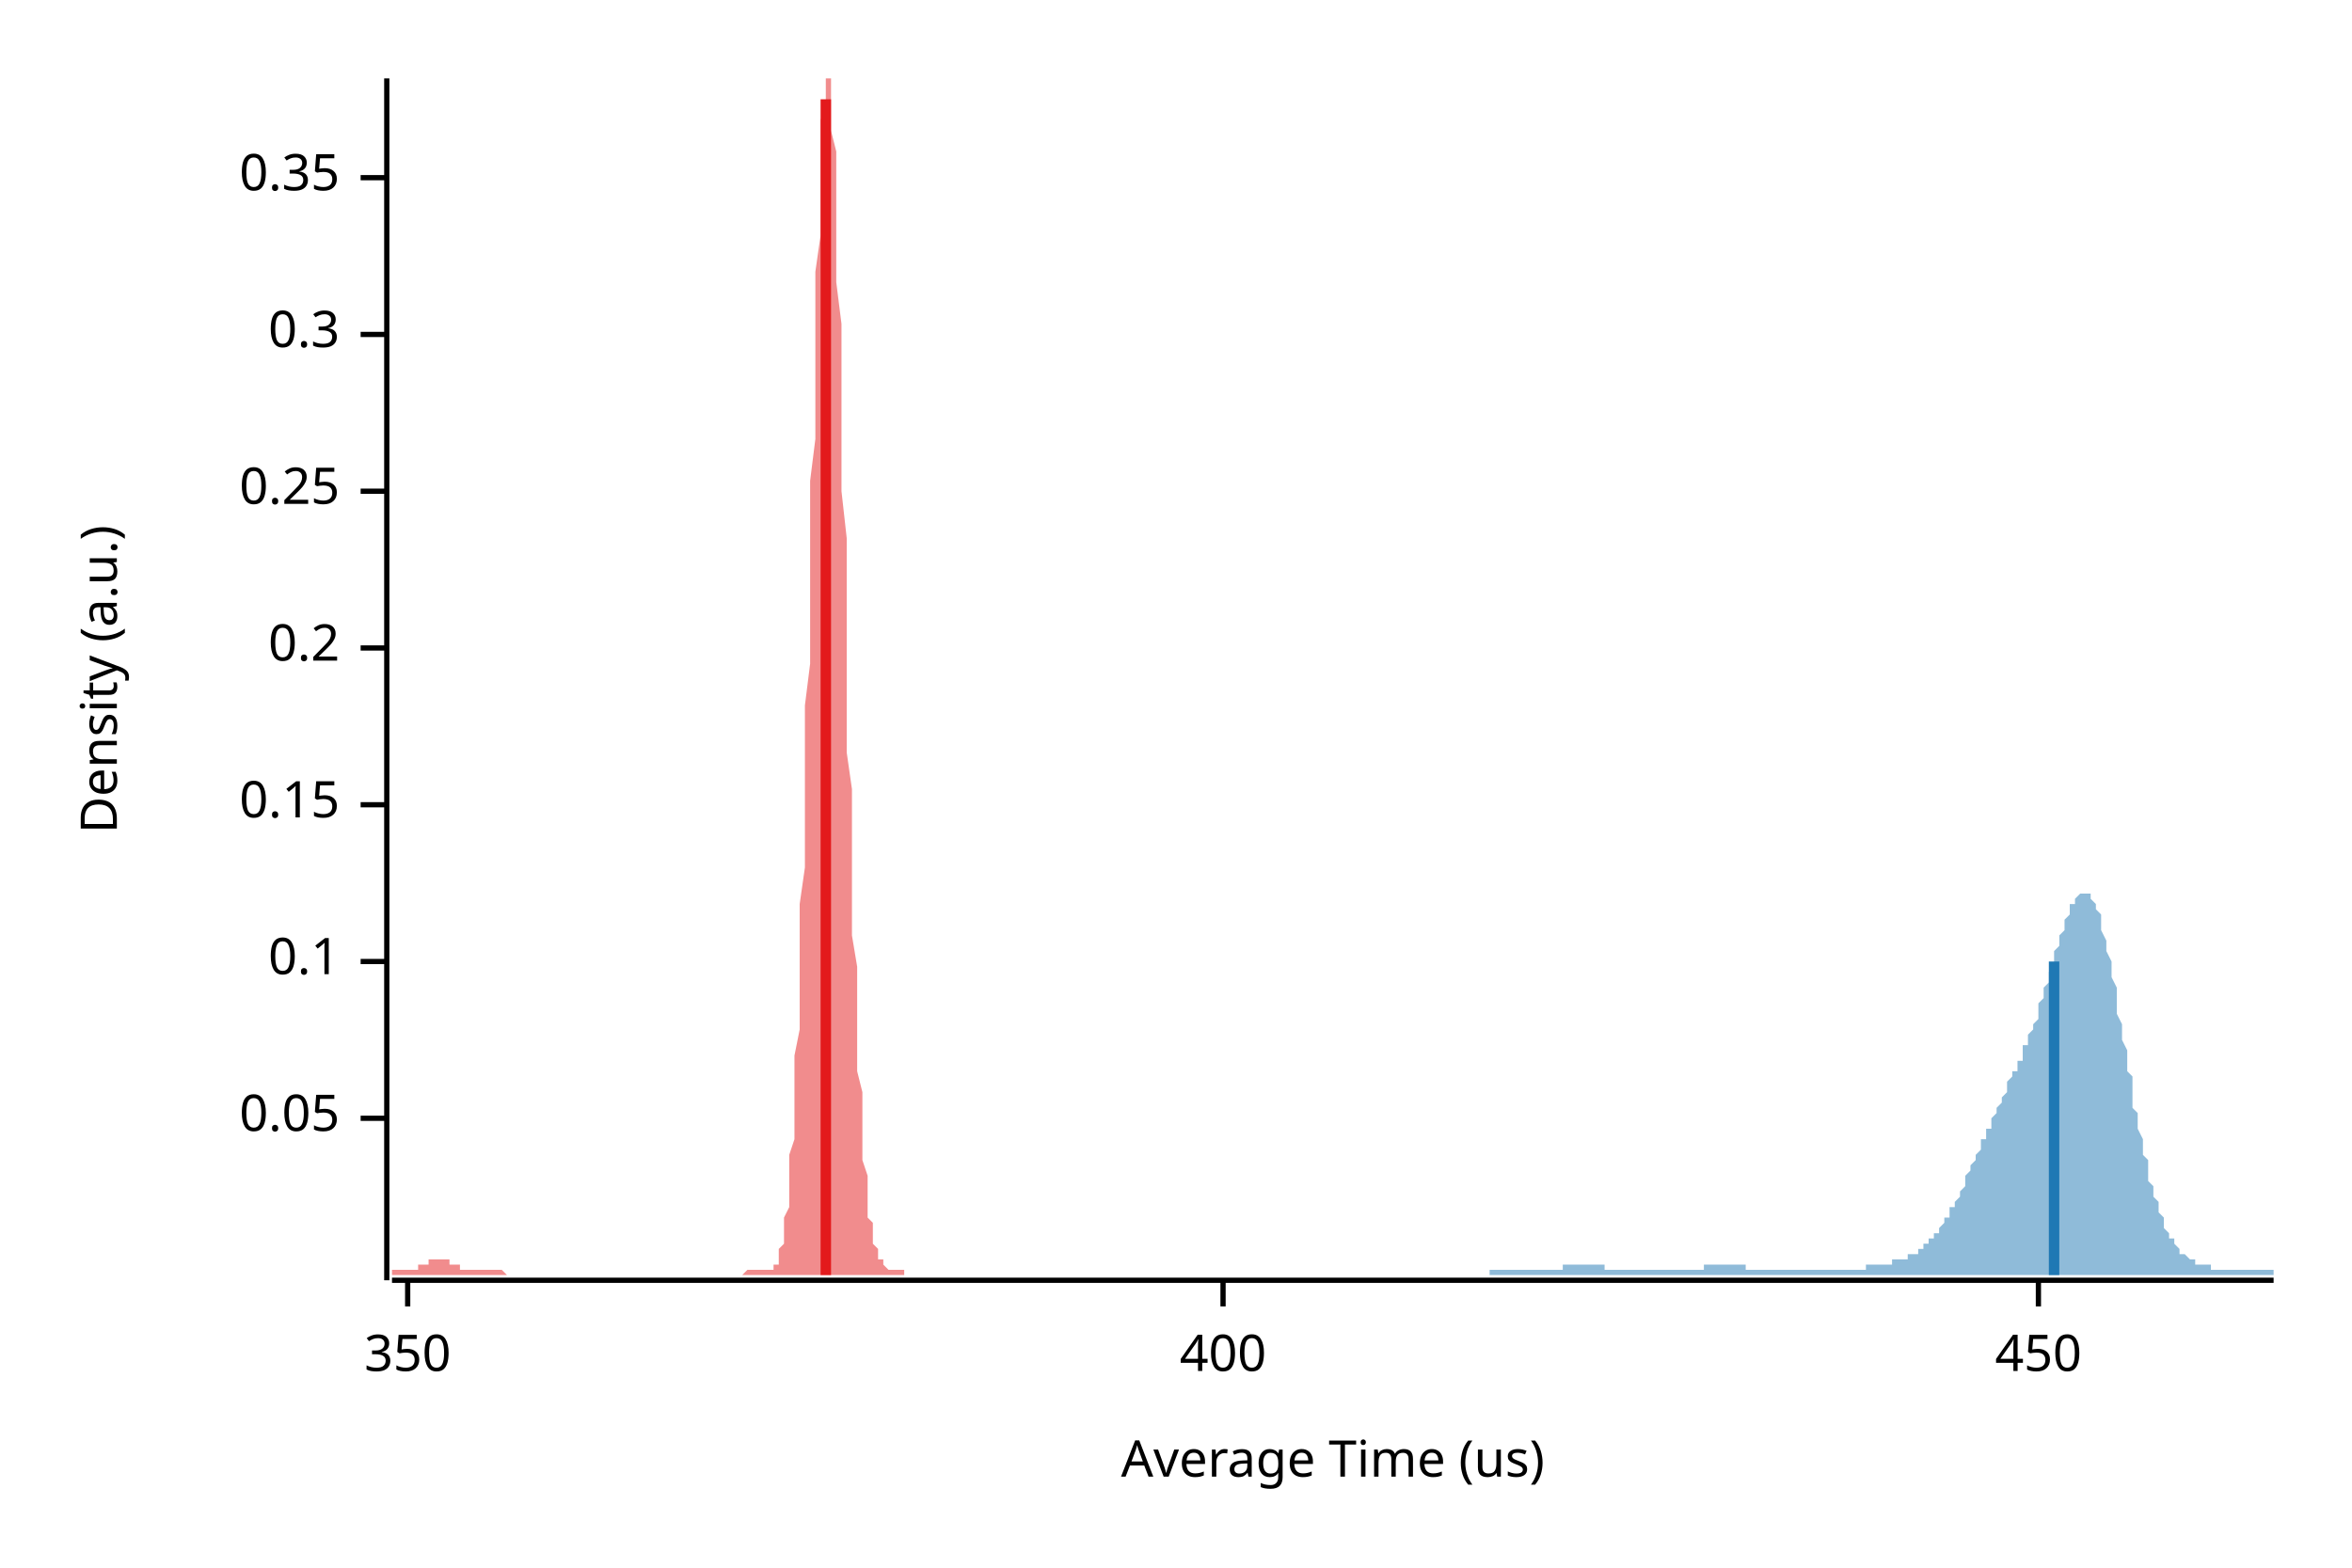
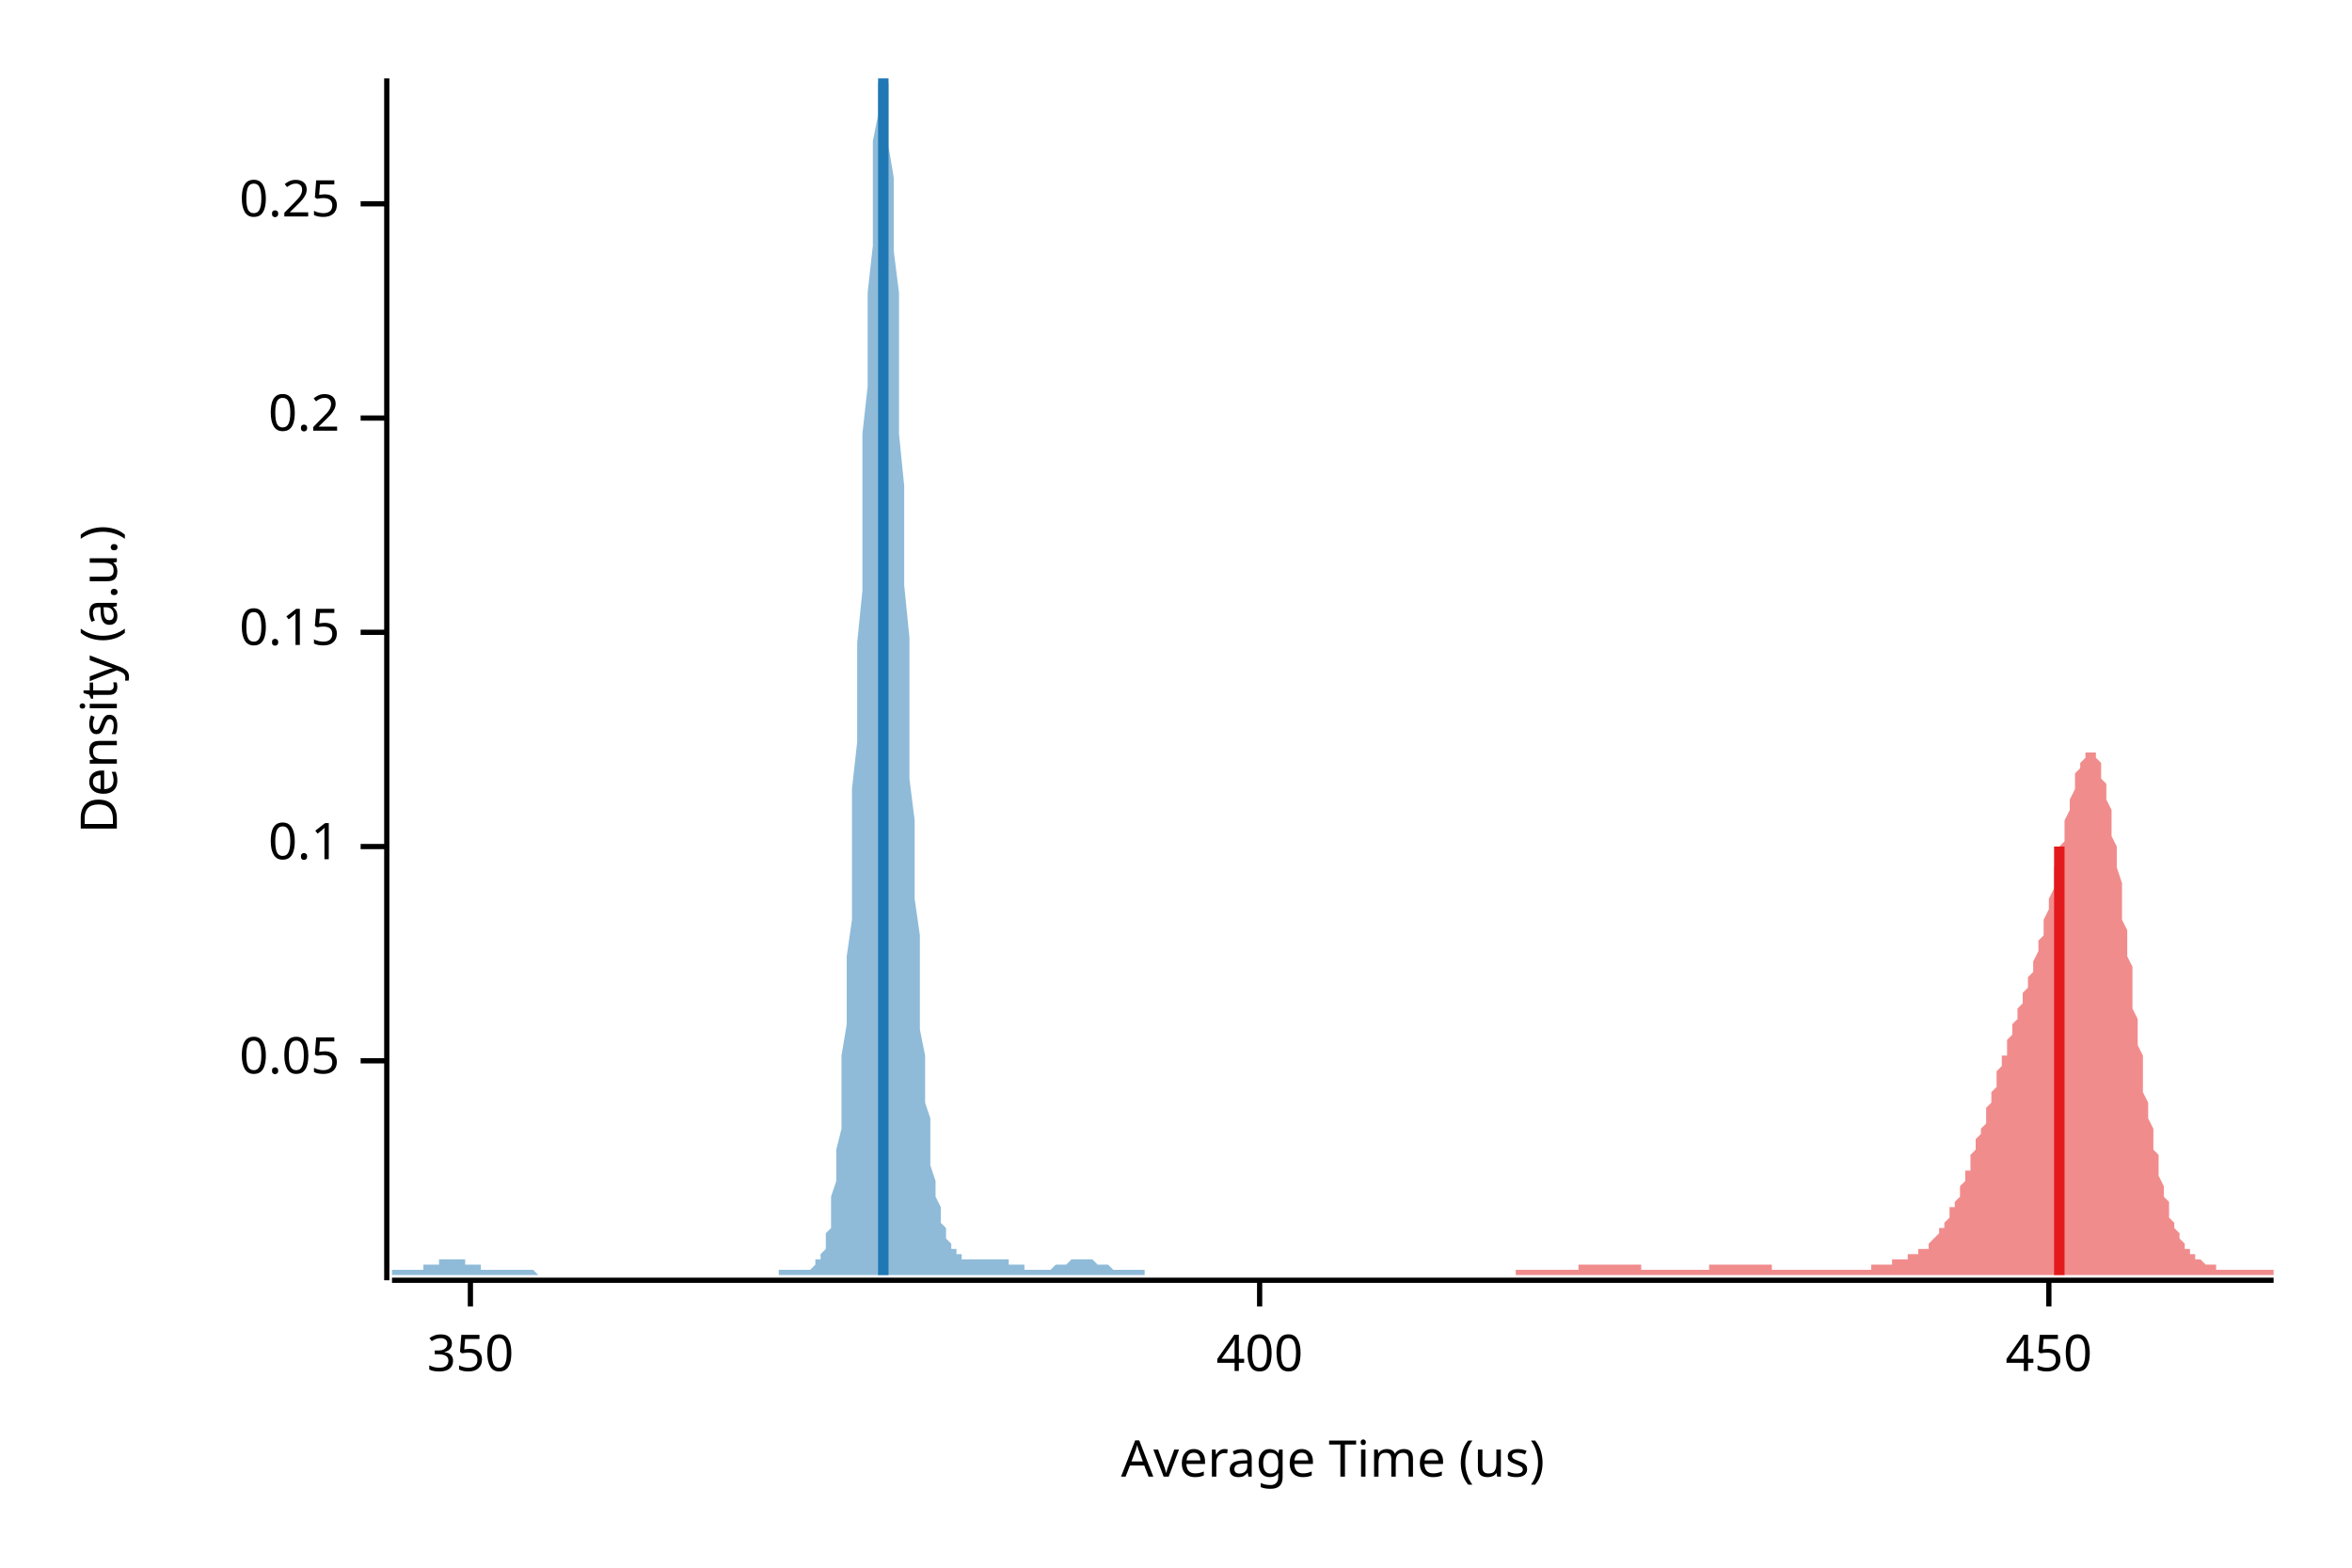
<svg xmlns="http://www.w3.org/2000/svg" width="450" height="300" viewBox="0 0 450 300">
  <text x="15" y="130" dy="0.76em" text-anchor="middle" font-family="sans-serif" font-size="9.677" opacity="1" fill="#000000" transform="rotate(270, 15, 130)">
Density (a.u.)
</text>
  <text x="255" y="285" dy="-0.5ex" text-anchor="middle" font-family="sans-serif" font-size="9.677" opacity="1" fill="#000000">
Average Time (us)
</text>
  <polyline fill="none" opacity="1" stroke="#000000" stroke-width="1" points="74,15 74,245 " />
-   <text x="65" y="214" dy="0.5ex" text-anchor="end" font-family="sans-serif" font-size="9.677" opacity="1" fill="#000000">
+   <text x="65" y="203" dy="0.5ex" text-anchor="end" font-family="sans-serif" font-size="9.677" opacity="1" fill="#000000">
0.05
</text>
-   <polyline fill="none" opacity="1" stroke="#000000" stroke-width="1" points="69,214 74,214 " />
-   <text x="65" y="184" dy="0.5ex" text-anchor="end" font-family="sans-serif" font-size="9.677" opacity="1" fill="#000000">
+   <polyline fill="none" opacity="1" stroke="#000000" stroke-width="1" points="69,203 74,203 " />
+   <text x="65" y="162" dy="0.5ex" text-anchor="end" font-family="sans-serif" font-size="9.677" opacity="1" fill="#000000">
0.1
</text>
-   <polyline fill="none" opacity="1" stroke="#000000" stroke-width="1" points="69,184 74,184 " />
-   <text x="65" y="154" dy="0.5ex" text-anchor="end" font-family="sans-serif" font-size="9.677" opacity="1" fill="#000000">
+   <polyline fill="none" opacity="1" stroke="#000000" stroke-width="1" points="69,162 74,162 " />
+   <text x="65" y="121" dy="0.5ex" text-anchor="end" font-family="sans-serif" font-size="9.677" opacity="1" fill="#000000">
0.15
</text>
-   <polyline fill="none" opacity="1" stroke="#000000" stroke-width="1" points="69,154 74,154 " />
-   <text x="65" y="124" dy="0.5ex" text-anchor="end" font-family="sans-serif" font-size="9.677" opacity="1" fill="#000000">
+   <polyline fill="none" opacity="1" stroke="#000000" stroke-width="1" points="69,121 74,121 " />
+   <text x="65" y="80" dy="0.5ex" text-anchor="end" font-family="sans-serif" font-size="9.677" opacity="1" fill="#000000">
0.2
</text>
-   <polyline fill="none" opacity="1" stroke="#000000" stroke-width="1" points="69,124 74,124 " />
-   <text x="65" y="94" dy="0.5ex" text-anchor="end" font-family="sans-serif" font-size="9.677" opacity="1" fill="#000000">
+   <polyline fill="none" opacity="1" stroke="#000000" stroke-width="1" points="69,80 74,80 " />
+   <text x="65" y="39" dy="0.5ex" text-anchor="end" font-family="sans-serif" font-size="9.677" opacity="1" fill="#000000">
0.25
</text>
-   <polyline fill="none" opacity="1" stroke="#000000" stroke-width="1" points="69,94 74,94 " />
-   <text x="65" y="64" dy="0.5ex" text-anchor="end" font-family="sans-serif" font-size="9.677" opacity="1" fill="#000000">
- 0.3
- </text>
-   <polyline fill="none" opacity="1" stroke="#000000" stroke-width="1" points="69,64 74,64 " />
-   <text x="65" y="34" dy="0.5ex" text-anchor="end" font-family="sans-serif" font-size="9.677" opacity="1" fill="#000000">
- 0.35
- </text>
-   <polyline fill="none" opacity="1" stroke="#000000" stroke-width="1" points="69,34 74,34 " />
+   <polyline fill="none" opacity="1" stroke="#000000" stroke-width="1" points="69,39 74,39 " />
  <polyline fill="none" opacity="1" stroke="#000000" stroke-width="1" points="75,245 435,245 " />
-   <text x="78" y="255" dy="0.76em" text-anchor="middle" font-family="sans-serif" font-size="9.677" opacity="1" fill="#000000">
+   <text x="90" y="255" dy="0.76em" text-anchor="middle" font-family="sans-serif" font-size="9.677" opacity="1" fill="#000000">
350
</text>
-   <polyline fill="none" opacity="1" stroke="#000000" stroke-width="1" points="78,245 78,250 " />
-   <text x="234" y="255" dy="0.76em" text-anchor="middle" font-family="sans-serif" font-size="9.677" opacity="1" fill="#000000">
+   <polyline fill="none" opacity="1" stroke="#000000" stroke-width="1" points="90,245 90,250 " />
+   <text x="241" y="255" dy="0.76em" text-anchor="middle" font-family="sans-serif" font-size="9.677" opacity="1" fill="#000000">
400
</text>
-   <polyline fill="none" opacity="1" stroke="#000000" stroke-width="1" points="234,245 234,250 " />
-   <text x="390" y="255" dy="0.76em" text-anchor="middle" font-family="sans-serif" font-size="9.677" opacity="1" fill="#000000">
+   <polyline fill="none" opacity="1" stroke="#000000" stroke-width="1" points="241,245 241,250 " />
+   <text x="392" y="255" dy="0.76em" text-anchor="middle" font-family="sans-serif" font-size="9.677" opacity="1" fill="#000000">
450
</text>
-   <polyline fill="none" opacity="1" stroke="#000000" stroke-width="1" points="390,245 390,250 " />
-   <polygon opacity="0.5" fill="#E31A1C" points="75,243 75,243 75,243 75,243 75,243 75,243 76,243 76,243 76,243 76,243 76,243 77,243 77,243 77,243 77,243 77,243 78,243 78,243 78,243 78,243 78,243 79,243 79,243 79,243 79,243 79,243 80,243 80,243 80,242 80,242 80,242 81,242 81,242 81,242 81,242 81,242 82,242 82,242 82,242 82,241 82,241 83,241 83,241 83,241 83,241 83,241 84,241 84,241 84,241 84,241 84,241 85,241 85,241 85,241 85,241 85,241 86,241 86,241 86,242 86,242 86,242 87,242 87,242 87,242 87,242 87,242 87,242 88,242 88,242 88,242 88,243 88,243 89,243 89,243 89,243 89,243 89,243 90,243 90,243 90,243 90,243 90,243 91,243 91,243 91,243 91,243 91,243 92,243 92,243 92,243 92,243 92,243 93,243 93,243 93,243 93,243 93,243 94,243 94,243 94,243 94,243 94,243 95,243 95,243 95,243 95,243 95,243 96,243 96,243 96,243 96,243 96,243 97,244 97,244 97,244 97,244 97,244 98,244 98,244 98,244 98,244 98,244 99,244 99,244 99,244 99,244 99,244 99,244 100,244 100,244 100,244 100,244 100,244 101,244 101,244 101,244 101,244 101,244 102,244 102,244 102,244 102,244 102,244 103,244 103,244 103,244 103,244 103,244 104,244 104,244 104,244 104,244 104,244 105,244 105,244 105,244 105,244 105,244 106,244 106,244 106,244 106,244 106,244 107,244 107,244 107,244 107,244 107,244 108,244 108,244 108,244 108,244 108,244 109,244 109,244 109,244 109,244 109,244 110,244 110,244 110,244 110,244 110,244 111,244 111,244 111,244 111,244 111,244 112,244 112,244 112,244 112,244 112,244 112,244 113,244 113,244 113,244 113,244 113,244 114,244 114,244 114,244 114,244 114,244 115,244 115,244 115,244 115,244 115,244 116,244 116,244 116,244 116,244 116,244 117,244 117,244 117,244 117,244 117,244 118,244 118,244 118,244 118,244 118,244 119,244 119,244 119,244 119,244 119,244 120,244 120,244 120,244 120,244 120,244 121,244 121,244 121,244 121,244 121,244 122,244 122,244 122,244 122,244 122,244 123,244 123,244 123,244 123,244 123,244 124,244 124,244 124,244 124,244 124,244 124,244 125,244 125,244 125,244 125,244 125,244 126,244 126,244 126,244 126,244 126,244 127,244 127,244 127,244 127,244 127,244 128,244 128,244 128,244 128,244 128,244 129,244 129,244 129,244 129,244 129,244 130,244 130,244 130,244 130,244 130,244 131,244 131,244 131,244 131,244 131,244 132,244 132,244 132,244 132,244 132,244 133,244 133,244 133,244 133,244 133,244 134,244 134,244 134,244 134,244 134,244 135,244 135,244 135,244 135,244 135,244 136,244 136,244 136,244 136,244 136,244 137,244 137,244 137,244 137,244 137,244 137,244 138,244 138,244 138,244 138,244 138,244 139,244 139,244 139,244 139,244 139,244 140,244 140,244 140,244 140,244 140,244 141,244 141,244 141,244 141,244 141,244 142,244 142,244 142,244 142,244 142,244 143,243 143,243 143,243 143,243 143,243 144,243 144,243 144,243 144,243 144,243 145,243 145,243 145,243 145,243 145,243 146,243 146,243 146,243 146,243 146,243 147,243 147,243 147,243 147,243 147,243 148,243 148,243 148,242 148,242 148,242 149,242 149,241 149,241 149,240 149,239 149,239 150,238 150,237 150,235 150,234 150,233 151,231 151,229 151,226 151,224 151,221 152,218 152,214 152,210 152,206 152,202 153,197 153,191 153,185 153,179 153,173 154,166 154,159 154,151 154,143 154,135 155,127 155,118 155,110 155,101 155,92 156,84 156,75 156,67 156,60 156,52 157,45 157,39 157,33 157,28 157,23 158,20 158,17 158,15 158,15 158,15 159,15 159,16 159,18 159,21 159,25 160,29 160,35 160,41 160,47 160,54 161,62 161,69 161,78 161,86 161,94 162,103 162,111 162,120 162,128 162,136 162,144 163,151 163,159 163,166 163,173 163,179 164,185 164,190 164,196 164,200 164,205 165,209 165,213 165,216 165,219 165,222 166,225 166,227 166,229 166,231 166,233 167,234 167,235 167,236 167,237 167,238 168,239 168,240 168,240 168,241 168,241 169,241 169,242 169,242 169,242 169,242 170,243 170,243 170,243 170,243 170,243 171,243 171,243 171,243 171,243 171,243 172,243 172,243 172,243 172,243 172,243 173,243 173,243 173,244 75,244 " />
-   <polygon opacity="0.5" fill="#1F78B4" points="285,243 285,243 286,243 286,243 286,243 287,243 287,243 287,243 287,243 288,243 288,243 288,243 289,243 289,243 289,243 290,243 290,243 290,243 290,243 291,243 291,243 291,243 292,243 292,243 292,243 293,243 293,243 293,243 293,243 294,243 294,243 294,243 295,243 295,243 295,243 296,243 296,243 296,243 296,243 297,243 297,243 297,243 298,243 298,243 298,243 299,243 299,243 299,243 299,242 300,242 300,242 300,242 301,242 301,242 301,242 302,242 302,242 302,242 302,242 303,242 303,242 303,242 304,242 304,242 304,242 305,242 305,242 305,242 305,242 306,242 306,242 306,242 307,242 307,242 307,243 308,243 308,243 308,243 308,243 309,243 309,243 309,243 310,243 310,243 310,243 311,243 311,243 311,243 311,243 312,243 312,243 312,243 313,243 313,243 313,243 314,243 314,243 314,243 314,243 315,243 315,243 315,243 316,243 316,243 316,243 317,243 317,243 317,243 317,243 318,243 318,243 318,243 319,243 319,243 319,243 320,243 320,243 320,243 320,243 321,243 321,243 321,243 322,243 322,243 322,243 323,243 323,243 323,243 323,243 324,243 324,243 324,243 325,243 325,243 325,243 325,243 326,243 326,242 326,242 327,242 327,242 327,242 328,242 328,242 328,242 328,242 329,242 329,242 329,242 330,242 330,242 330,242 331,242 331,242 331,242 331,242 332,242 332,242 332,242 333,242 333,242 333,242 334,242 334,243 334,243 334,243 335,243 335,243 335,243 336,243 336,243 336,243 337,243 337,243 337,243 337,243 338,243 338,243 338,243 339,243 339,243 339,243 340,243 340,243 340,243 340,243 341,243 341,243 341,243 342,243 342,243 342,243 343,243 343,243 343,243 343,243 344,243 344,243 344,243 345,243 345,243 345,243 346,243 346,243 346,243 346,243 347,243 347,243 347,243 348,243 348,243 348,243 349,243 349,243 349,243 349,243 350,243 350,243 350,243 351,243 351,243 351,243 352,243 352,243 352,243 352,243 353,243 353,243 353,243 354,243 354,243 354,243 355,243 355,243 355,243 355,243 356,243 356,243 356,243 357,243 357,242 357,242 358,242 358,242 358,242 358,242 359,242 359,242 359,242 360,242 360,242 360,242 361,242 361,242 361,242 361,242 362,242 362,242 362,241 363,241 363,241 363,241 364,241 364,241 364,241 364,241 365,241 365,240 365,240 366,240 366,240 366,240 367,240 367,239 367,239 367,239 368,239 368,239 368,238 369,238 369,238 369,237 370,237 370,237 370,236 370,236 371,236 371,235 371,235 372,234 372,234 372,233 373,233 373,232 373,232 373,231 374,231 374,230 374,230 375,229 375,228 375,228 376,227 376,226 376,226 376,225 377,224 377,224 377,223 378,222 378,222 378,221 379,220 379,220 379,219 379,218 380,218 380,217 380,216 381,216 381,215 381,214 381,214 382,213 382,212 382,212 383,211 383,210 383,210 384,209 384,208 384,208 384,207 385,206 385,206 385,205 386,205 386,204 386,203 387,203 387,202 387,201 387,200 388,200 388,199 388,198 389,197 389,196 389,196 390,195 390,194 390,193 390,192 391,191 391,190 391,189 392,188 392,187 392,186 393,185 393,184 393,183 393,182 394,181 394,180 394,179 395,178 395,177 395,176 396,175 396,175 396,174 396,173 397,173 397,172 397,172 398,171 398,171 398,171 399,171 399,171 399,171 399,171 400,171 400,172 400,172 401,173 401,173 401,174 402,175 402,176 402,177 402,178 403,180 403,181 403,182 404,184 404,186 404,187 405,189 405,190 405,192 405,194 406,196 406,197 406,199 407,201 407,203 407,205 408,206 408,208 408,210 408,212 409,213 409,215 409,216 410,218 410,219 410,221 411,222 411,223 411,225 411,226 412,227 412,228 412,229 413,230 413,231 413,232 414,233 414,234 414,234 414,235 415,236 415,236 415,237 416,237 416,238 416,238 417,239 417,239 417,239 417,240 418,240 418,240 418,240 419,241 419,241 419,241 420,241 420,241 420,242 420,242 421,242 421,242 421,242 422,242 422,242 422,242 423,242 423,243 423,243 423,243 424,243 424,243 424,243 425,243 425,243 425,243 426,243 426,243 426,243 426,243 427,243 427,243 427,243 428,243 428,243 428,243 429,243 429,243 429,243 429,243 430,243 430,243 430,243 431,243 431,243 431,243 432,243 432,243 432,243 432,243 433,243 433,243 433,243 434,243 434,243 434,243 435,243 435,244 285,244 " />
-   <polyline fill="none" opacity="1" stroke="#E31A1C" stroke-width="2" points="158,244 158,19 " />
-   <polyline fill="none" opacity="1" stroke="#1F78B4" stroke-width="2" points="393,244 393,184 " />
+   <polyline fill="none" opacity="1" stroke="#000000" stroke-width="1" points="392,245 392,250 " />
+   <polygon opacity="0.5" fill="#E31A1C" points="290,243 290,243 291,243 291,243 291,243 292,243 292,243 292,243 292,243 293,243 293,243 293,243 294,243 294,243 294,243 294,243 295,243 295,243 295,243 296,243 296,243 296,243 296,243 297,243 297,243 297,243 298,243 298,243 298,243 298,243 299,243 299,243 299,243 300,243 300,243 300,243 301,243 301,243 301,243 301,243 302,243 302,242 302,242 303,242 303,242 303,242 303,242 304,242 304,242 304,242 305,242 305,242 305,242 305,242 306,242 306,242 306,242 307,242 307,242 307,242 307,242 308,242 308,242 308,242 309,242 309,242 309,242 309,242 310,242 310,242 310,242 311,242 311,242 311,242 312,242 312,242 312,242 312,242 313,242 313,242 313,242 314,242 314,243 314,243 314,243 315,243 315,243 315,243 316,243 316,243 316,243 316,243 317,243 317,243 317,243 318,243 318,243 318,243 318,243 319,243 319,243 319,243 320,243 320,243 320,243 320,243 321,243 321,243 321,243 322,243 322,243 322,243 323,243 323,243 323,243 323,243 324,243 324,243 324,243 325,243 325,243 325,243 325,243 326,243 326,243 326,243 327,243 327,243 327,243 327,242 328,242 328,242 328,242 329,242 329,242 329,242 329,242 330,242 330,242 330,242 331,242 331,242 331,242 331,242 332,242 332,242 332,242 333,242 333,242 333,242 334,242 334,242 334,242 334,242 335,242 335,242 335,242 336,242 336,242 336,242 336,242 337,242 337,242 337,242 338,242 338,242 338,242 338,242 339,242 339,242 339,243 340,243 340,243 340,243 340,243 341,243 341,243 341,243 342,243 342,243 342,243 342,243 343,243 343,243 343,243 344,243 344,243 344,243 345,243 345,243 345,243 345,243 346,243 346,243 346,243 347,243 347,243 347,243 347,243 348,243 348,243 348,243 349,243 349,243 349,243 349,243 350,243 350,243 350,243 351,243 351,243 351,243 351,243 352,243 352,243 352,243 353,243 353,243 353,243 353,243 354,243 354,243 354,243 355,243 355,243 355,243 356,243 356,243 356,243 356,243 357,243 357,243 357,243 358,243 358,242 358,242 358,242 359,242 359,242 359,242 360,242 360,242 360,242 360,242 361,242 361,242 361,242 362,242 362,242 362,241 362,241 363,241 363,241 363,241 364,241 364,241 364,241 364,241 365,241 365,241 365,240 366,240 366,240 366,240 366,240 367,240 367,240 367,239 368,239 368,239 368,239 369,239 369,238 369,238 369,238 370,237 370,237 370,237 371,236 371,236 371,236 371,235 372,235 372,234 372,234 373,233 373,233 373,232 373,231 374,231 374,230 374,230 375,229 375,228 375,227 375,227 376,226 376,225 376,224 377,224 377,223 377,222 377,221 378,220 378,219 378,218 379,217 379,216 379,216 380,215 380,214 380,213 380,212 381,211 381,210 381,209 382,208 382,207 382,206 382,205 383,204 383,203 383,202 384,202 384,201 384,200 384,199 385,198 385,197 385,196 386,195 386,195 386,194 386,193 387,192 387,191 387,190 388,189 388,188 388,187 388,187 389,186 389,185 389,184 390,182 390,181 390,180 391,179 391,178 391,177 391,176 392,174 392,173 392,172 393,170 393,169 393,168 393,166 394,165 394,163 394,162 395,161 395,159 395,158 395,157 396,155 396,154 396,153 397,151 397,150 397,149 397,148 398,147 398,146 398,146 399,145 399,145 399,144 399,144 400,144 400,144 400,144 401,144 401,145 401,145 402,146 402,147 402,148 402,149 403,150 403,151 403,153 404,155 404,156 404,158 404,160 405,162 405,164 405,166 406,169 406,171 406,173 406,176 407,178 407,181 407,183 408,185 408,188 408,190 408,193 409,195 409,198 409,200 410,202 410,204 410,206 410,209 411,211 411,212 411,214 412,216 412,218 412,220 413,221 413,223 413,224 413,225 414,227 414,228 414,229 415,230 415,231 415,232 415,233 416,234 416,234 416,235 417,236 417,236 417,237 417,237 418,238 418,238 418,239 419,239 419,239 419,240 419,240 420,240 420,240 420,241 421,241 421,241 421,241 421,241 422,242 422,242 422,242 423,242 423,242 423,242 424,242 424,242 424,242 424,243 425,243 425,243 425,243 426,243 426,243 426,243 426,243 427,243 427,243 427,243 428,243 428,243 428,243 428,243 429,243 429,243 429,243 430,243 430,243 430,243 430,243 431,243 431,243 431,243 432,243 432,243 432,243 432,243 433,243 433,243 433,243 434,243 434,243 434,243 435,243 435,244 290,244 " />
+   <polygon opacity="0.5" fill="#1F78B4" points="75,243 75,243 75,243 75,243 76,243 76,243 76,243 77,243 77,243 77,243 77,243 78,243 78,243 78,243 79,243 79,243 79,243 79,243 80,243 80,243 80,243 81,243 81,243 81,242 81,242 82,242 82,242 82,242 83,242 83,242 83,242 83,242 84,242 84,241 84,241 85,241 85,241 85,241 86,241 86,241 86,241 86,241 87,241 87,241 87,241 88,241 88,241 88,241 88,241 89,241 89,241 89,242 90,242 90,242 90,242 90,242 91,242 91,242 91,242 92,242 92,242 92,243 92,243 93,243 93,243 93,243 94,243 94,243 94,243 94,243 95,243 95,243 95,243 96,243 96,243 96,243 97,243 97,243 97,243 97,243 98,243 98,243 98,243 99,243 99,243 99,243 99,243 100,243 100,243 100,243 101,243 101,243 101,243 101,243 102,243 102,243 102,243 103,244 103,244 103,244 103,244 104,244 104,244 104,244 105,244 105,244 105,244 105,244 106,244 106,244 106,244 107,244 107,244 107,244 108,244 108,244 108,244 108,244 109,244 109,244 109,244 110,244 110,244 110,244 110,244 111,244 111,244 111,244 112,244 112,244 112,244 112,244 113,244 113,244 113,244 114,244 114,244 114,244 114,244 115,244 115,244 115,244 116,244 116,244 116,244 117,244 117,244 117,244 117,244 118,244 118,244 118,244 119,244 119,244 119,244 119,244 120,244 120,244 120,244 121,244 121,244 121,244 121,244 122,244 122,244 122,244 123,244 123,244 123,244 123,244 124,244 124,244 124,244 125,244 125,244 125,244 125,244 126,244 126,244 126,244 127,244 127,244 127,244 128,244 128,244 128,244 128,244 129,244 129,244 129,244 130,244 130,244 130,244 130,244 131,244 131,244 131,244 132,244 132,244 132,244 132,244 133,244 133,244 133,244 134,244 134,244 134,244 134,244 135,244 135,244 135,244 136,244 136,244 136,244 136,244 137,244 137,244 137,244 138,244 138,244 138,244 139,244 139,244 139,244 139,244 140,244 140,244 140,244 141,244 141,244 141,244 141,244 142,244 142,244 142,244 143,244 143,244 143,244 143,244 144,244 144,244 144,244 145,244 145,244 145,244 145,244 146,244 146,244 146,244 147,244 147,244 147,244 147,244 148,244 148,244 148,244 149,244 149,243 149,243 150,243 150,243 150,243 150,243 151,243 151,243 151,243 152,243 152,243 152,243 152,243 153,243 153,243 153,243 154,243 154,243 154,243 154,243 155,243 155,243 155,243 156,242 156,242 156,242 156,241 157,241 157,240 157,240 158,239 158,238 158,236 159,235 159,233 159,231 159,229 160,226 160,223 160,220 161,216 161,212 161,207 161,202 162,196 162,190 162,183 163,176 163,168 163,160 163,151 164,142 164,132 164,123 165,113 165,103 165,93 165,83 166,74 166,64 166,56 167,47 167,40 167,33 167,27 168,22 168,18 168,16 169,15 169,15 169,15 170,16 170,19 170,23 170,28 171,34 171,41 171,48 172,56 172,65 172,74 172,83 173,93 173,103 173,112 174,122 174,131 174,140 174,149 175,157 175,165 175,172 176,179 176,186 176,192 176,197 177,202 177,207 177,211 178,214 178,218 178,221 178,223 179,226 179,228 179,229 180,231 180,232 180,234 181,235 181,235 181,236 181,237 182,238 182,238 182,239 183,239 183,239 183,240 183,240 184,240 184,241 184,241 185,241 185,241 185,241 185,241 186,241 186,241 186,241 187,241 187,241 187,241 187,241 188,241 188,241 188,241 189,241 189,241 189,241 189,241 190,241 190,241 190,241 191,241 191,241 191,241 192,241 192,241 192,241 192,241 193,241 193,242 193,242 194,242 194,242 194,242 194,242 195,242 195,242 195,242 196,242 196,243 196,243 196,243 197,243 197,243 197,243 198,243 198,243 198,243 198,243 199,243 199,243 199,243 200,243 200,243 200,243 201,243 201,243 201,243 201,243 202,242 202,242 202,242 203,242 203,242 203,242 203,242 204,242 204,242 204,242 205,241 205,241 205,241 205,241 206,241 206,241 206,241 207,241 207,241 207,241 207,241 208,241 208,241 208,241 209,241 209,241 209,241 209,241 210,242 210,242 210,242 211,242 211,242 211,242 212,242 212,242 212,242 212,242 213,243 213,243 213,243 214,243 214,243 214,243 214,243 215,243 215,243 215,243 216,243 216,243 216,243 216,243 217,243 217,243 217,243 218,243 218,243 218,243 218,243 219,243 219,243 219,244 75,244 " />
+   <polyline fill="none" opacity="1" stroke="#E31A1C" stroke-width="2" points="394,244 394,162 " />
+   <polyline fill="none" opacity="1" stroke="#1F78B4" stroke-width="2" points="169,244 169,15 " />
</svg>
